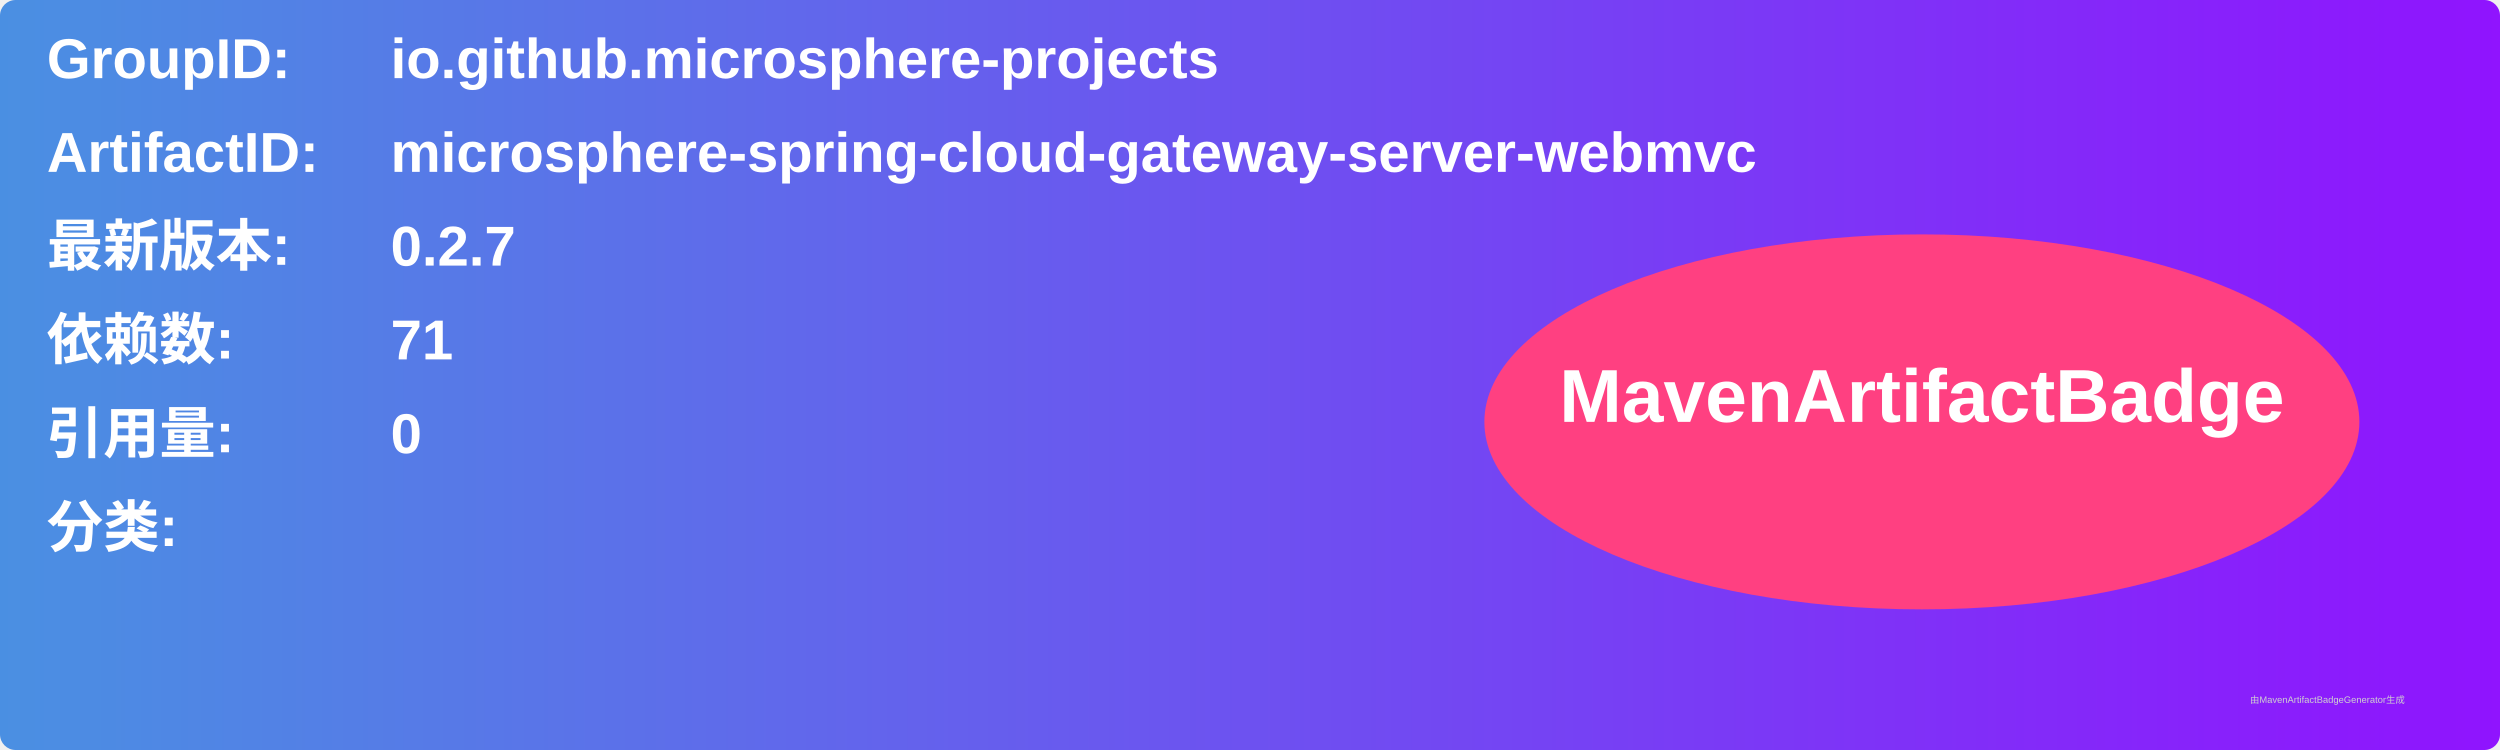
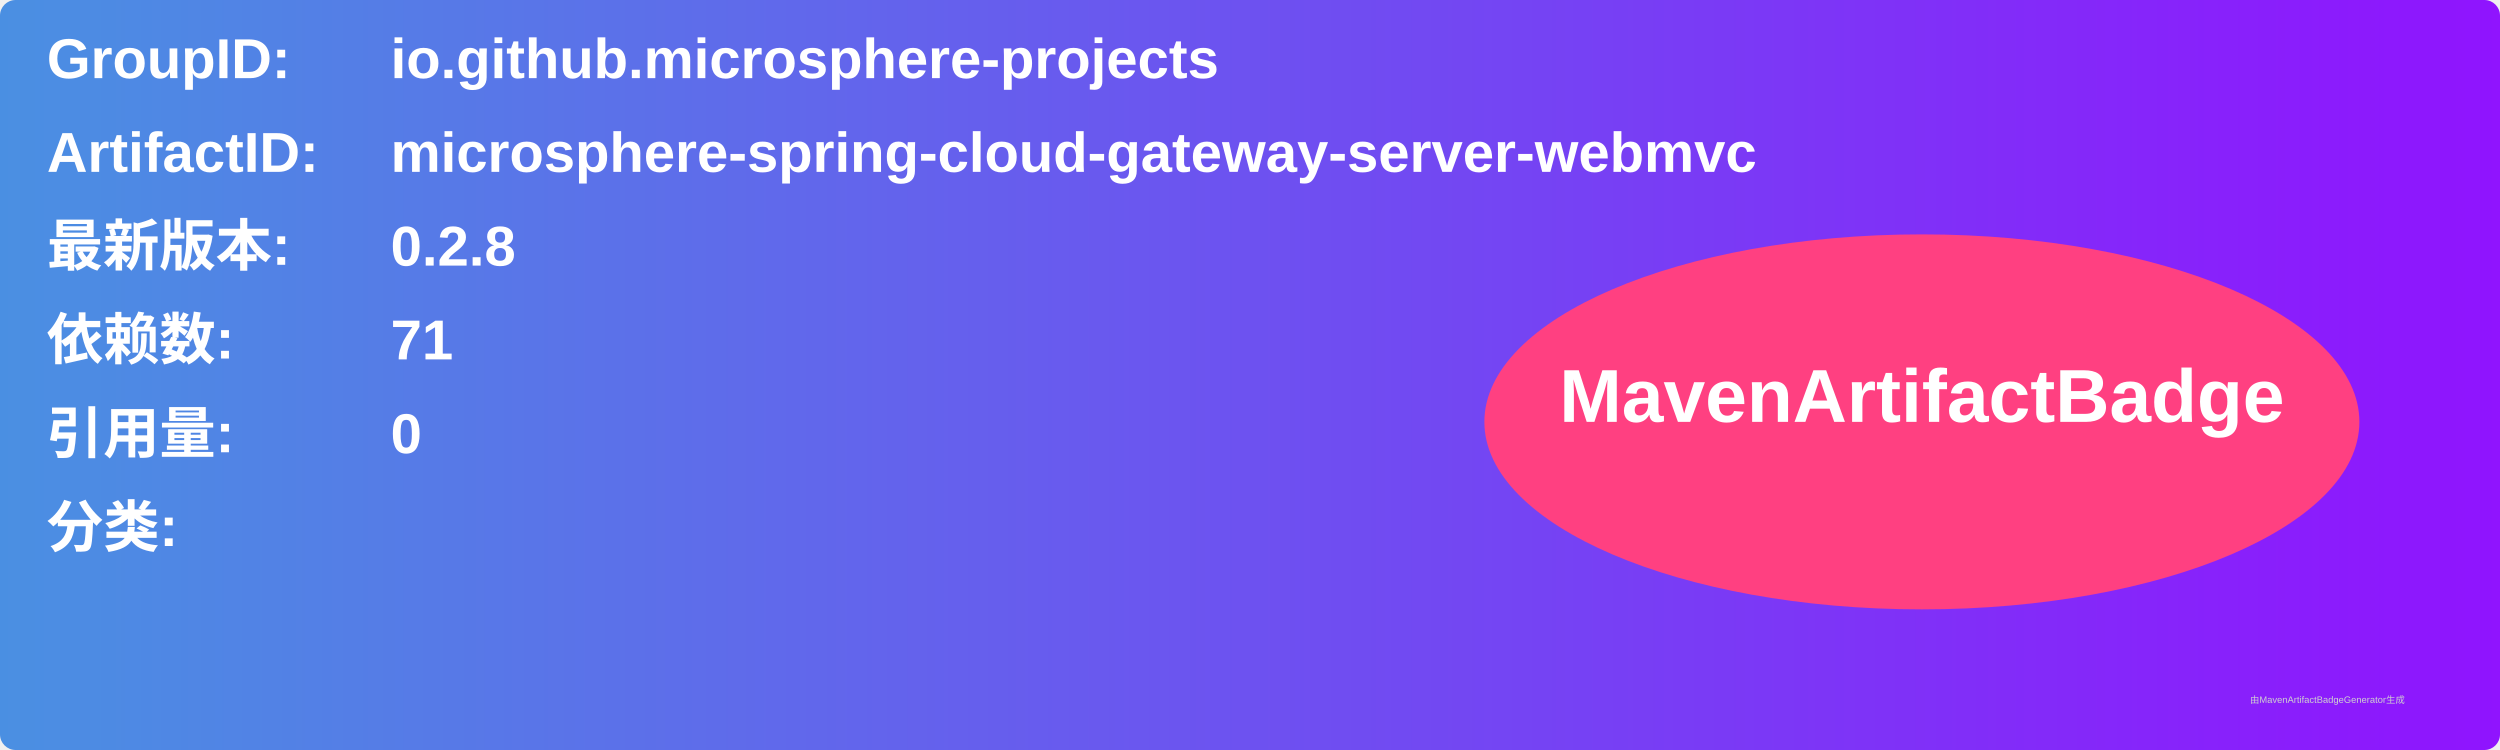
<svg xmlns="http://www.w3.org/2000/svg" width="800" height="240" viewBox="0 0 800 240">
  <linearGradient id="grad" x1="0%" y1="0%" x2="100%" y2="0%">
    <stop offset="0%" stop-color="#4a90e2" />
    <stop offset="100%" stop-color="#9013fe" />
  </linearGradient>
  <rect width="100%" height="100%" rx="5" ry="5" fill="url(#grad)" />
  <g transform="translate(15, 15)">
    <text x="0" y="10" font-family="Arial" font-size="18" fill="white" font-weight="bold" width="260">GroupID:</text>
    <text x="110" y="10" font-family="Arial" font-size="18" fill="white" font-weight="bold" width="460">io.github.microsphere-projects</text>
    <text x="0" y="40" font-family="Arial" font-size="18" fill="white" font-weight="bold" width="260">ArtifactID:</text>
    <text x="110" y="40" font-family="Arial" font-size="18" fill="white" font-weight="bold" width="460">microsphere-spring-cloud-gateway-server-webmvc</text>
    <text x="0" y="70" font-family="Arial" font-size="18" fill="white" font-weight="bold">最新版本:</text>
    <text x="110" y="70" font-family="Arial" font-size="18" fill="white" font-weight="bold">
-       <tspan font-weight="bold">0.2.7</tspan>
+       <tspan font-weight="bold">0.2.8</tspan>
    </text>
    <text x="0" y="100" font-family="Arial" font-size="18" fill="white" font-weight="bold">依赖数: </text>
    <text x="110" y="100" font-family="Arial" font-size="18" fill="white">
      <tspan font-weight="bold">71</tspan>
    </text>
    <text x="0" y="130" font-family="Arial" font-size="18" fill="white" font-weight="bold">引用量: </text>
    <text x="110" y="130" font-family="Arial" font-size="18" fill="white">
      <tspan font-weight="bold">0</tspan>
    </text>
    <text x="0" y="160" font-family="Arial" font-size="18" fill="white" font-weight="bold">分类:</text>
    <text x="10" y="190" font-family="Arial" font-size="10" fill="white">
      <tspan font-weight="bold" />
    </text>
    <ellipse cx="600" cy="120" rx="140" ry="60" fill="#ff4081" />
    <text x="600" y="120" text-anchor="middle" font-family="Arial" font-size="24" fill="white" font-weight="bold">MavenArtifactBadge</text>
  </g>
  <text x="720" y="225" font-family="Arial" font-size="3" fill="#d0d0d0">由MavenArtifactBadgeGenerator生成</text>
</svg>
